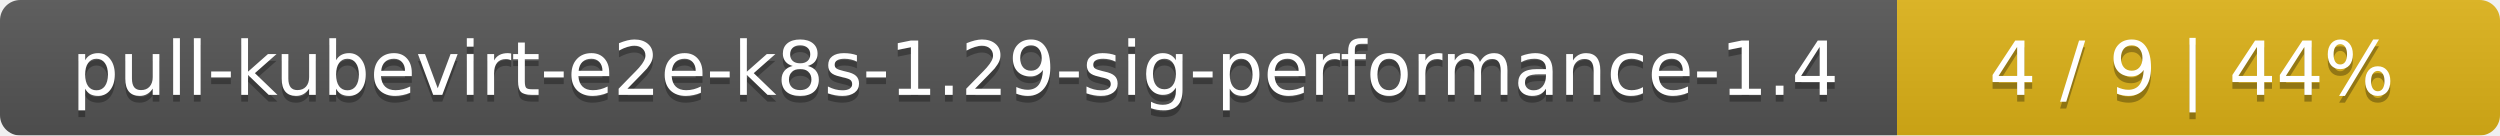
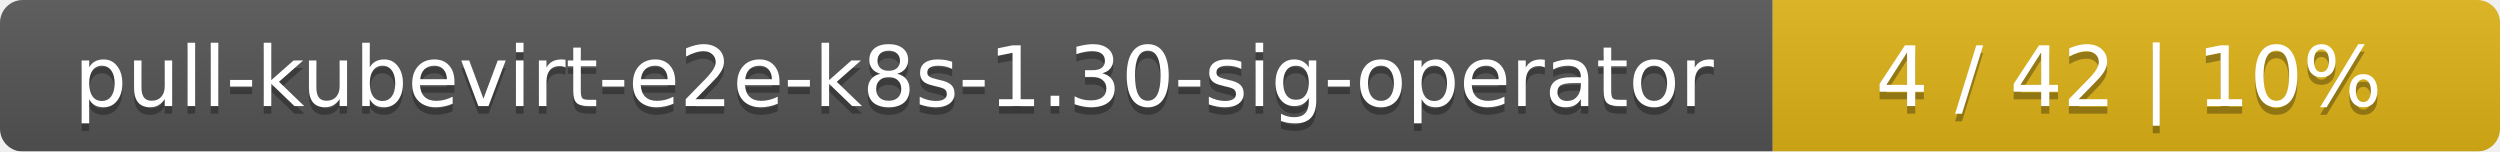
- <svg xmlns="http://www.w3.org/2000/svg" width="369" height="20">
+ <svg xmlns="http://www.w3.org/2000/svg" width="330" height="20">
  <linearGradient id="smooth" x2="0" y2="100%">
    <stop offset="0" stop-color="#bbb" stop-opacity=".1" />
    <stop offset="1" stop-opacity=".1" />
  </linearGradient>
  <mask id="round">
-     <rect width="369" height="20" rx="3" fill="#fff" />
+     <rect width="330" height="20" rx="3" fill="#fff" />
  </mask>
  <g mask="url(#round)">
-     <rect width="280" height="20" fill="#555" />
-     <rect x="280" width="89" height="20" fill="#dfb317" />
-     <rect width="369" height="20" fill="url(#smooth)" />
+     <rect width="234" height="20" fill="#555" />
+     <rect x="234" width="96" height="20" fill="#dfb317" />
+     <rect width="330" height="20" fill="url(#smooth)" />
  </g>
  <g fill="#fff" text-anchor="middle" font-family="DejaVu Sans,Verdana,Geneva,sans-serif" font-size="11">
-     <text x="141" y="15" fill="#010101" fill-opacity=".3">pull-kubevirt-e2e-k8s-1.29-sig-performance-1.4</text>
-     <text x="141" y="14">pull-kubevirt-e2e-k8s-1.29-sig-performance-1.4</text>
-     <text x="323.5" y="15" fill="#010101" fill-opacity=".3">4 / 9    |    44%</text>
-     <text x="323.5" y="14">4 / 9    |    44%</text>
+     <text x="118" y="15" fill="#010101" fill-opacity=".3">pull-kubevirt-e2e-k8s-1.30-sig-operator</text>
+     <text x="118" y="14">pull-kubevirt-e2e-k8s-1.30-sig-operator</text>
+     <text x="281" y="15" fill="#010101" fill-opacity=".3">4 / 42    |    10%</text>
+     <text x="281" y="14">4 / 42    |    10%</text>
  </g>
</svg>
